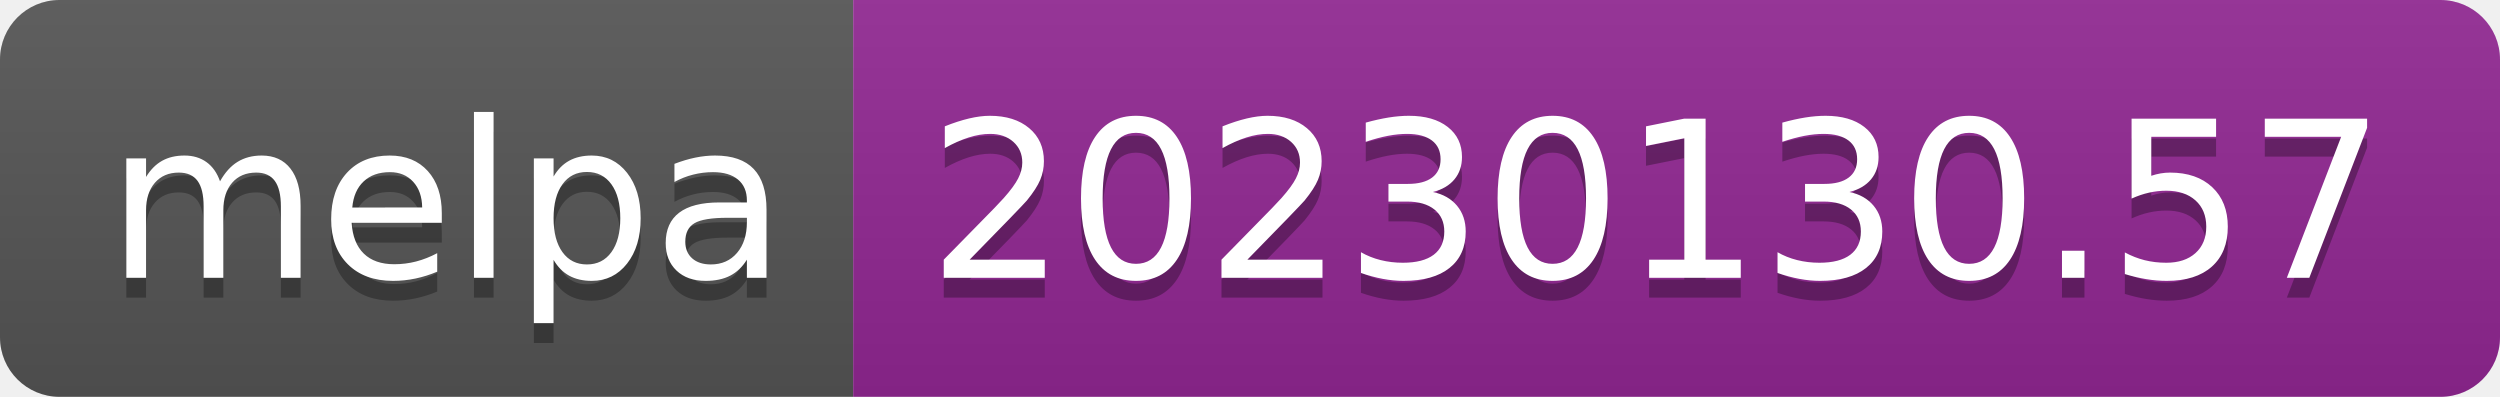
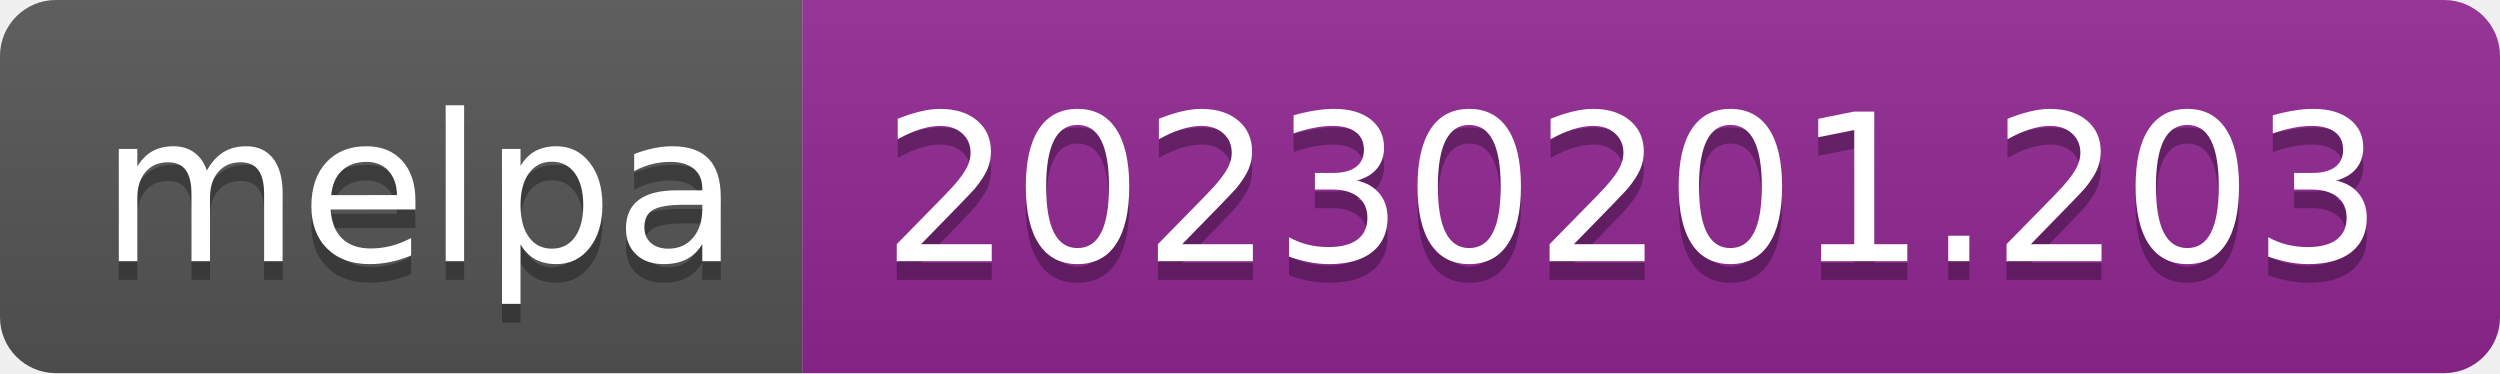
- <svg xmlns="http://www.w3.org/2000/svg" width="126" height="20" role="img" aria-label="melpa: 20230130.57">
+ <svg xmlns="http://www.w3.org/2000/svg" width="134" height="20" role="img" aria-label="melpa: 20230201.203">
  <linearGradient id="s" x2="0" y2="100%">
    <stop offset="0" stop-color="#bbb" stop-opacity=".1" />
    <stop offset="1" stop-opacity=".1" />
  </linearGradient>
  <clipPath id="r">
-     <rect width="126" height="20" rx="3" fill="#fff" />
+     <rect width="134" height="20" rx="3" fill="#fff" />
  </clipPath>
  <g clip-path="url(#r)">
    <rect width="43" height="20" fill="#555" />
-     <rect x="43" width="83" height="20" fill="#922793" />
-     <rect width="126" height="20" fill="url(#s)" />
+     <rect x="43" width="91" height="20" fill="#922793" />
+     <rect width="134" height="20" fill="url(#s)" />
  </g>
  <g fill="#fff" text-anchor="middle" font-family="Verdana,Geneva,DejaVu Sans,sans-serif" text-rendering="geometricPrecision" font-size="110">
    <text aria-hidden="true" x="225" y="150" fill="#010101" fill-opacity=".3" transform="scale(.1)" textLength="330">melpa</text>
    <text x="225" y="140" transform="scale(.1)" fill="#fff" textLength="330">melpa</text>
-     <text aria-hidden="true" x="835" y="150" fill="#010101" fill-opacity=".3" transform="scale(.1)" textLength="730">20230130.57</text>
-     <text x="835" y="140" transform="scale(.1)" fill="#fff" textLength="730">20230130.57</text>
+     <text aria-hidden="true" x="875" y="150" fill="#010101" fill-opacity=".3" transform="scale(.1)" textLength="810">20230201.203</text>
+     <text x="875" y="140" transform="scale(.1)" fill="#fff" textLength="810">20230201.203</text>
  </g>
</svg>
